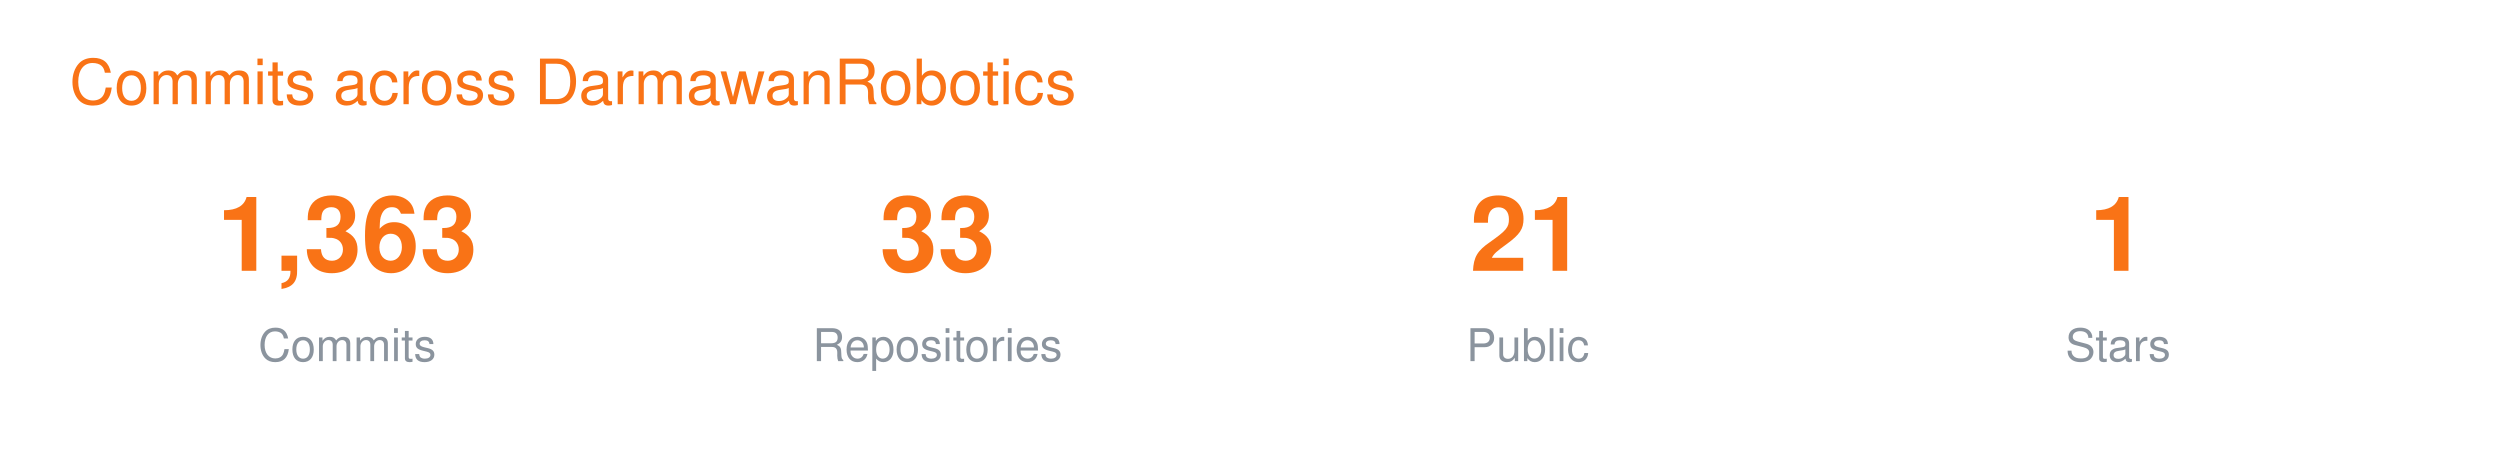
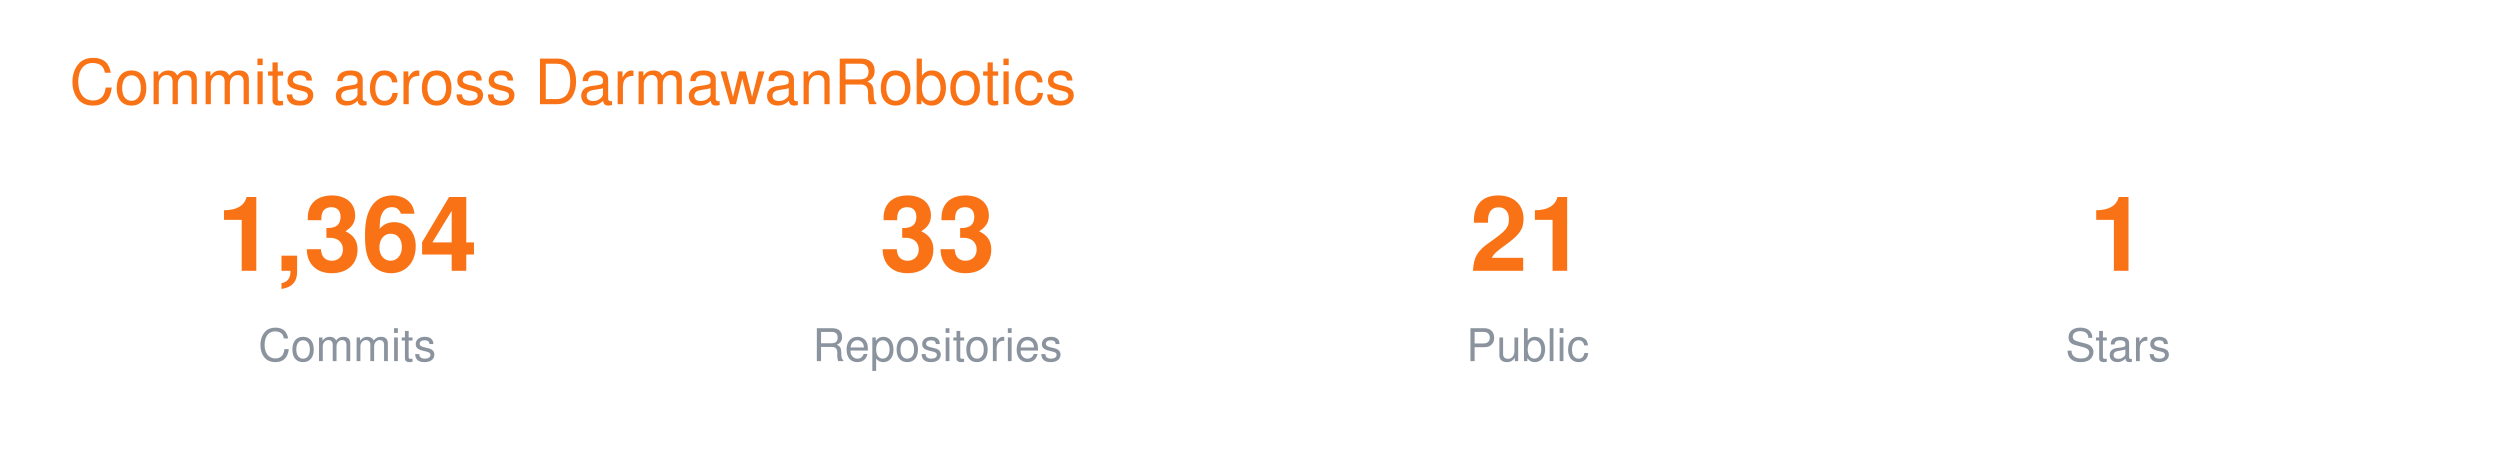
<svg xmlns="http://www.w3.org/2000/svg" width="720" height="130" viewBox="0 0 720 130" font-family="-apple-system,BlinkMacSystemFont,Segoe UI,Helvetica,Arial,sans-serif">
  <text x="20" y="30" font-size="18" fill="#F97316">Commits across DarmawanRobotics</text>
  <g transform="translate(40 0)">
-     <text x="60" y="78" font-size="30" font-weight="700" fill="#F97316" text-anchor="middle">1,363</text>
+     <text x="60" y="78" font-size="30" font-weight="700" fill="#F97316" text-anchor="middle">1,364</text>
    <text x="60" y="104" font-size="13" fill="#8B949E" text-anchor="middle">Commits</text>
    <text x="230" y="78" font-size="30" font-weight="700" fill="#F97316" text-anchor="middle">33</text>
    <text x="230" y="104" font-size="13" fill="#8B949E" text-anchor="middle">Repositories</text>
    <text x="400" y="78" font-size="30" font-weight="700" fill="#F97316" text-anchor="middle">21</text>
    <text x="400" y="104" font-size="13" fill="#8B949E" text-anchor="middle">Public</text>
    <text x="570" y="78" font-size="30" font-weight="700" fill="#F97316" text-anchor="middle">1</text>
    <text x="570" y="104" font-size="13" fill="#8B949E" text-anchor="middle">Stars</text>
  </g>
</svg>
